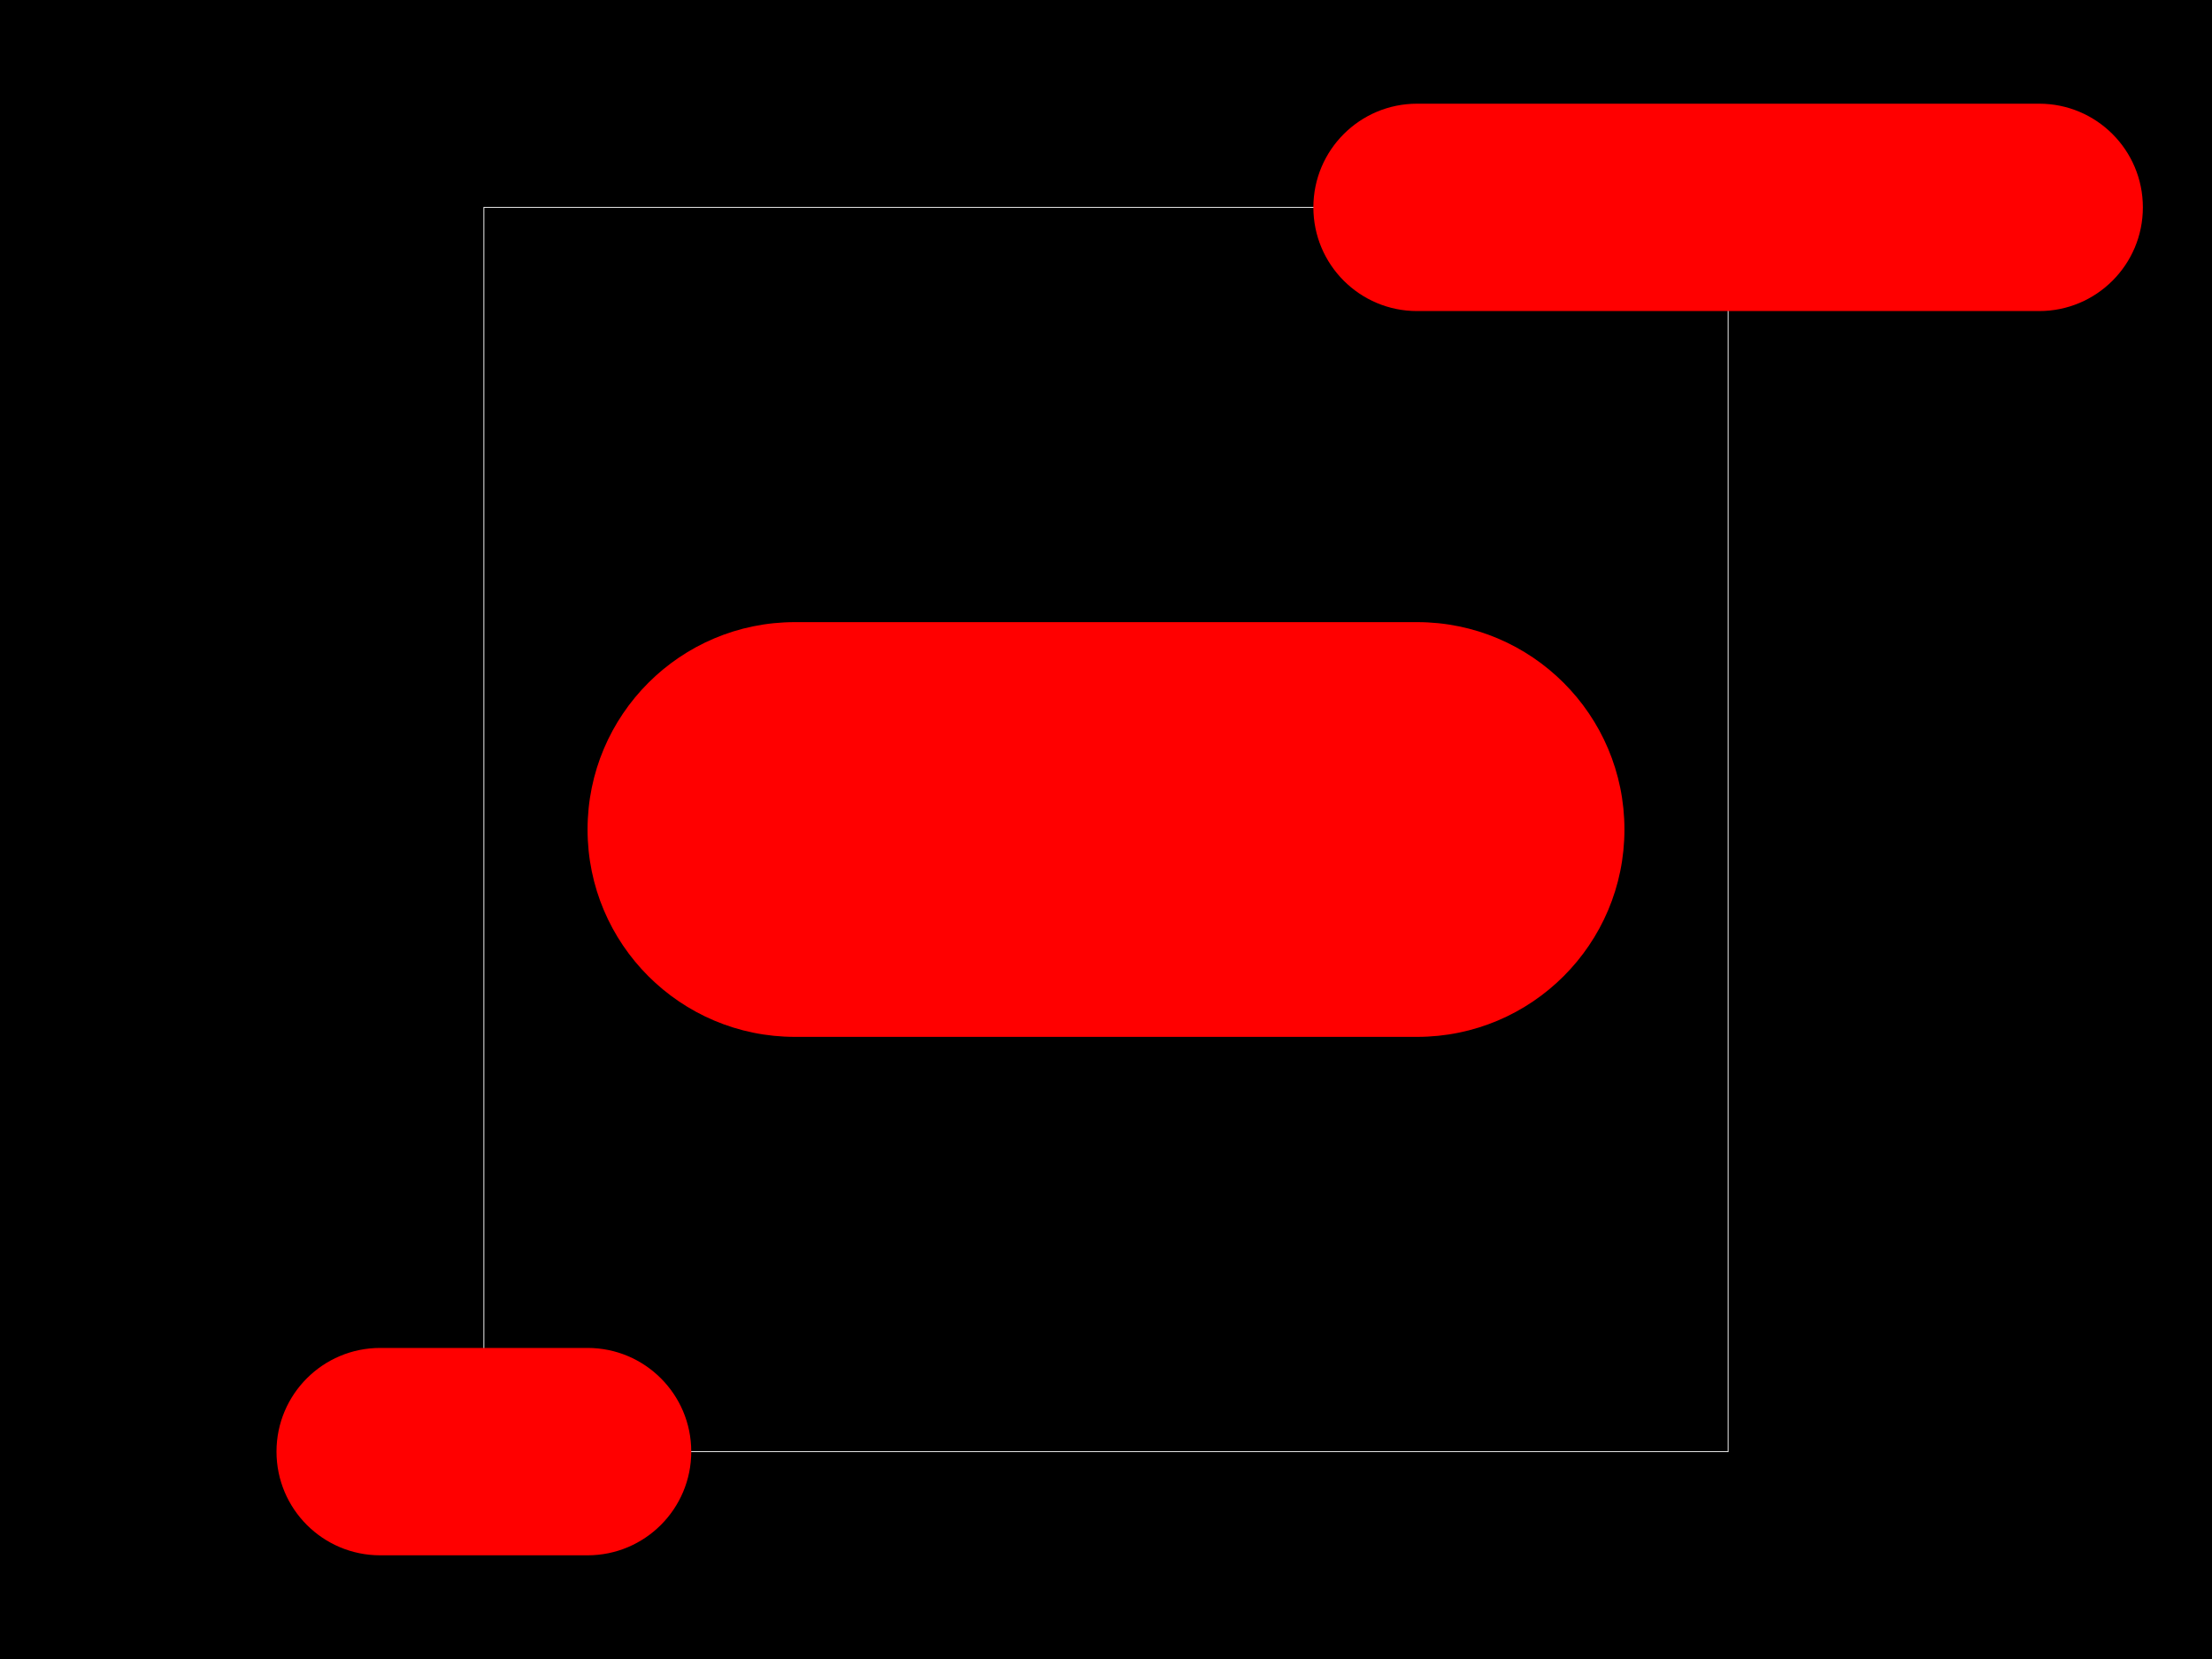
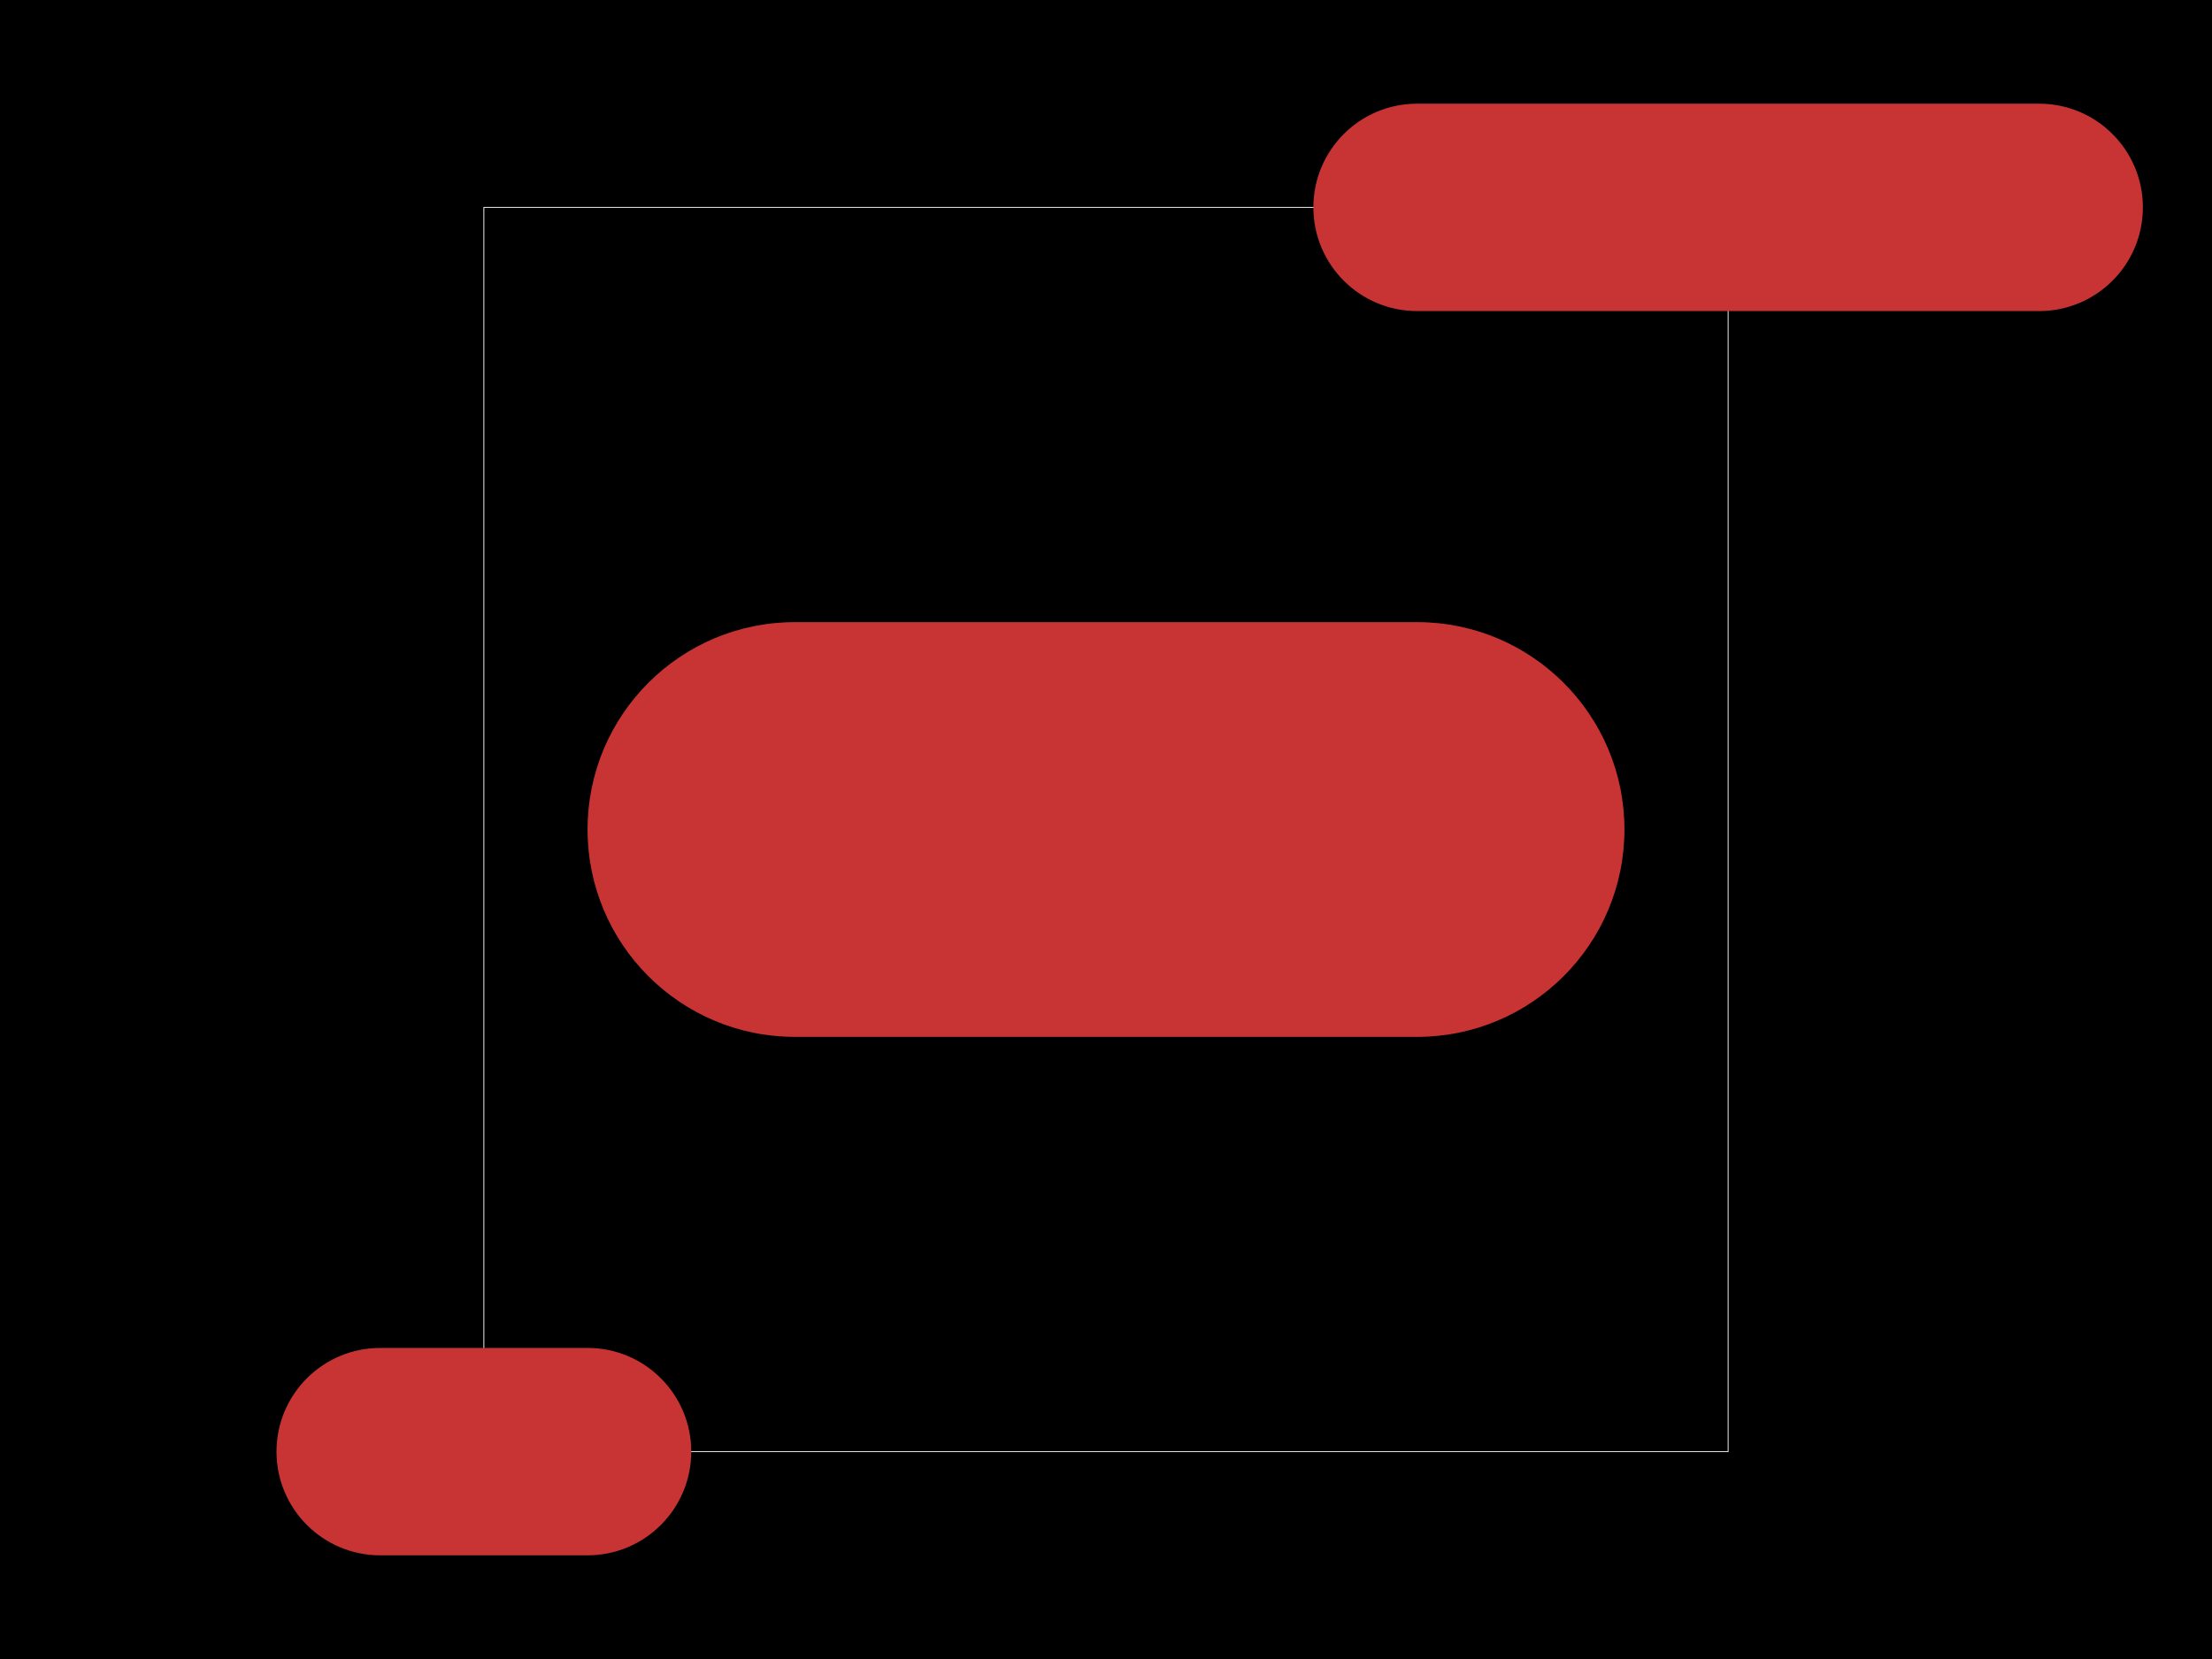
<svg xmlns="http://www.w3.org/2000/svg" width="800" height="600">
  <style />
  <rect class="boundary" x="0" y="0" fill="#000" width="800" height="600" />
  <rect class="pcb-boundary" fill="none" stroke="#fff" stroke-width="0.3" x="175" y="75" width="450" height="450" />
-   <rect class="pcb-pad" fill="#ff0000" x="212.5" y="225" width="375" height="150" rx="75" ry="75" data-layer="top" />
-   <rect class="pcb-pad" fill="#ff0000" x="475" y="37.5" width="300" height="75" rx="37.5" ry="37.5" data-layer="top" />
-   <rect class="pcb-pad" fill="#ff0000" x="100" y="487.5" width="150" height="75" rx="37.5" ry="37.5" data-layer="top" />
+   <rect class="pcb-pad" fill="rgb(200, 52, 52)" x="212.5" y="225" width="375" height="150" rx="75" ry="75" data-layer="top" />
+   <rect class="pcb-pad" fill="rgb(200, 52, 52)" x="475" y="37.5" width="300" height="75" rx="37.5" ry="37.5" data-layer="top" />
+   <rect class="pcb-pad" fill="rgb(200, 52, 52)" x="100" y="487.5" width="150" height="75" rx="37.5" ry="37.5" data-layer="top" />
</svg>
